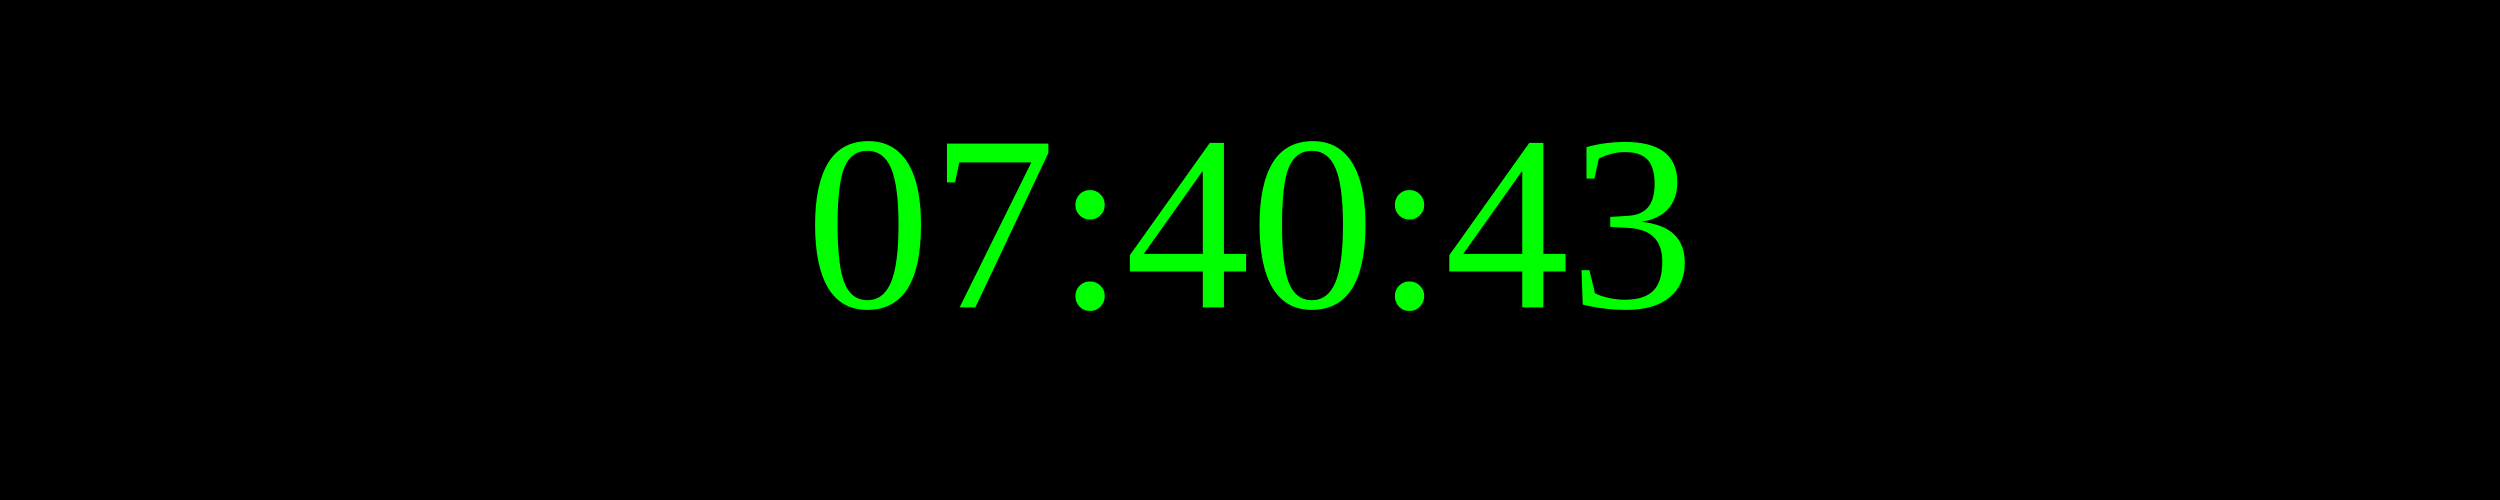
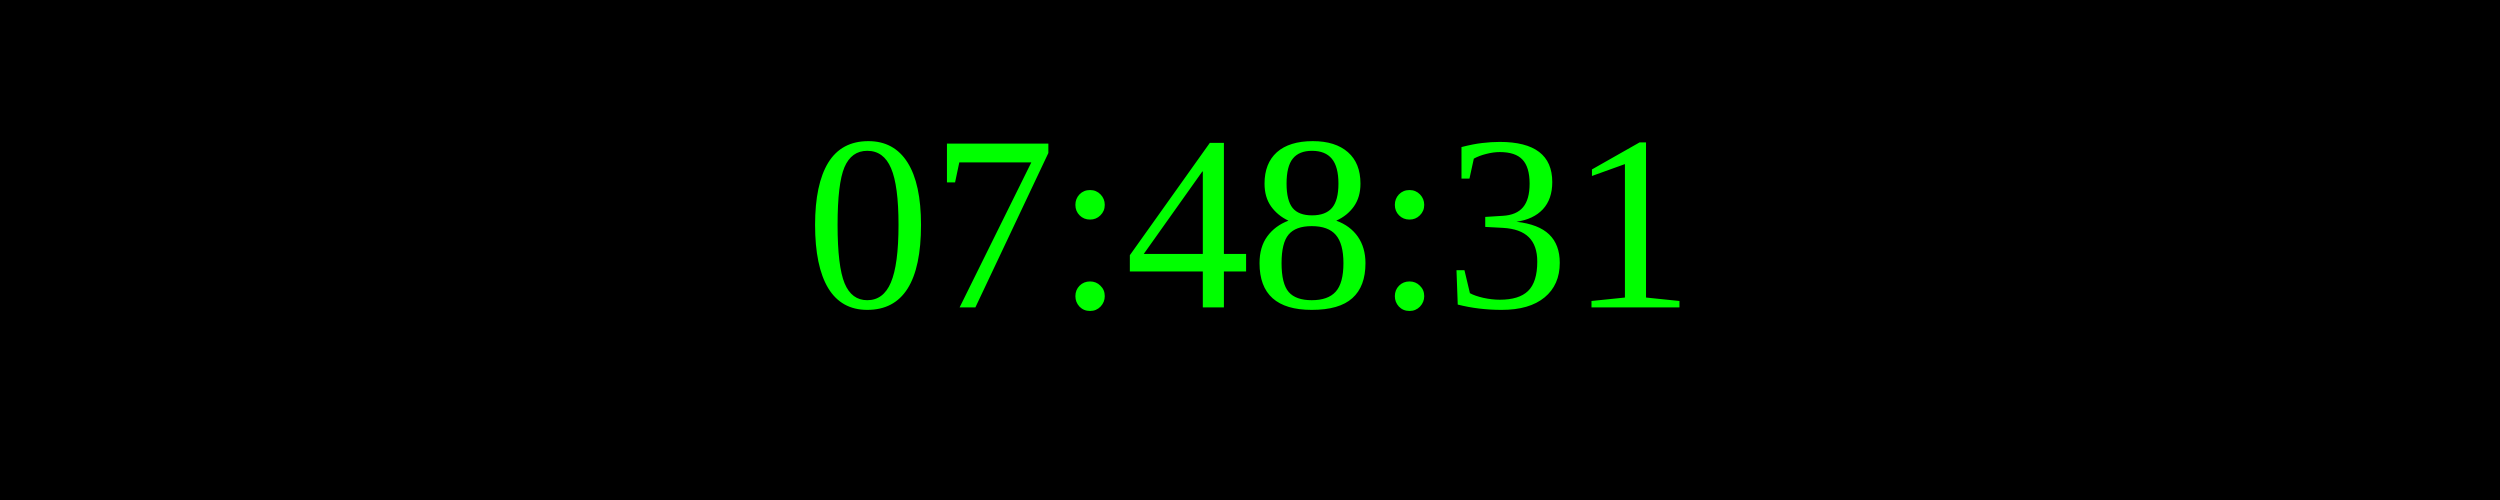
<svg xmlns="http://www.w3.org/2000/svg" width="250" height="50">
  <rect width="100%" height="100%" fill="black" />
  <text x="50%" y="50%" font-size="25" fill="lime" text-anchor="middle" dominant-baseline="middle">
- 07:40:43
+ 07:48:31
</text>
</svg>
